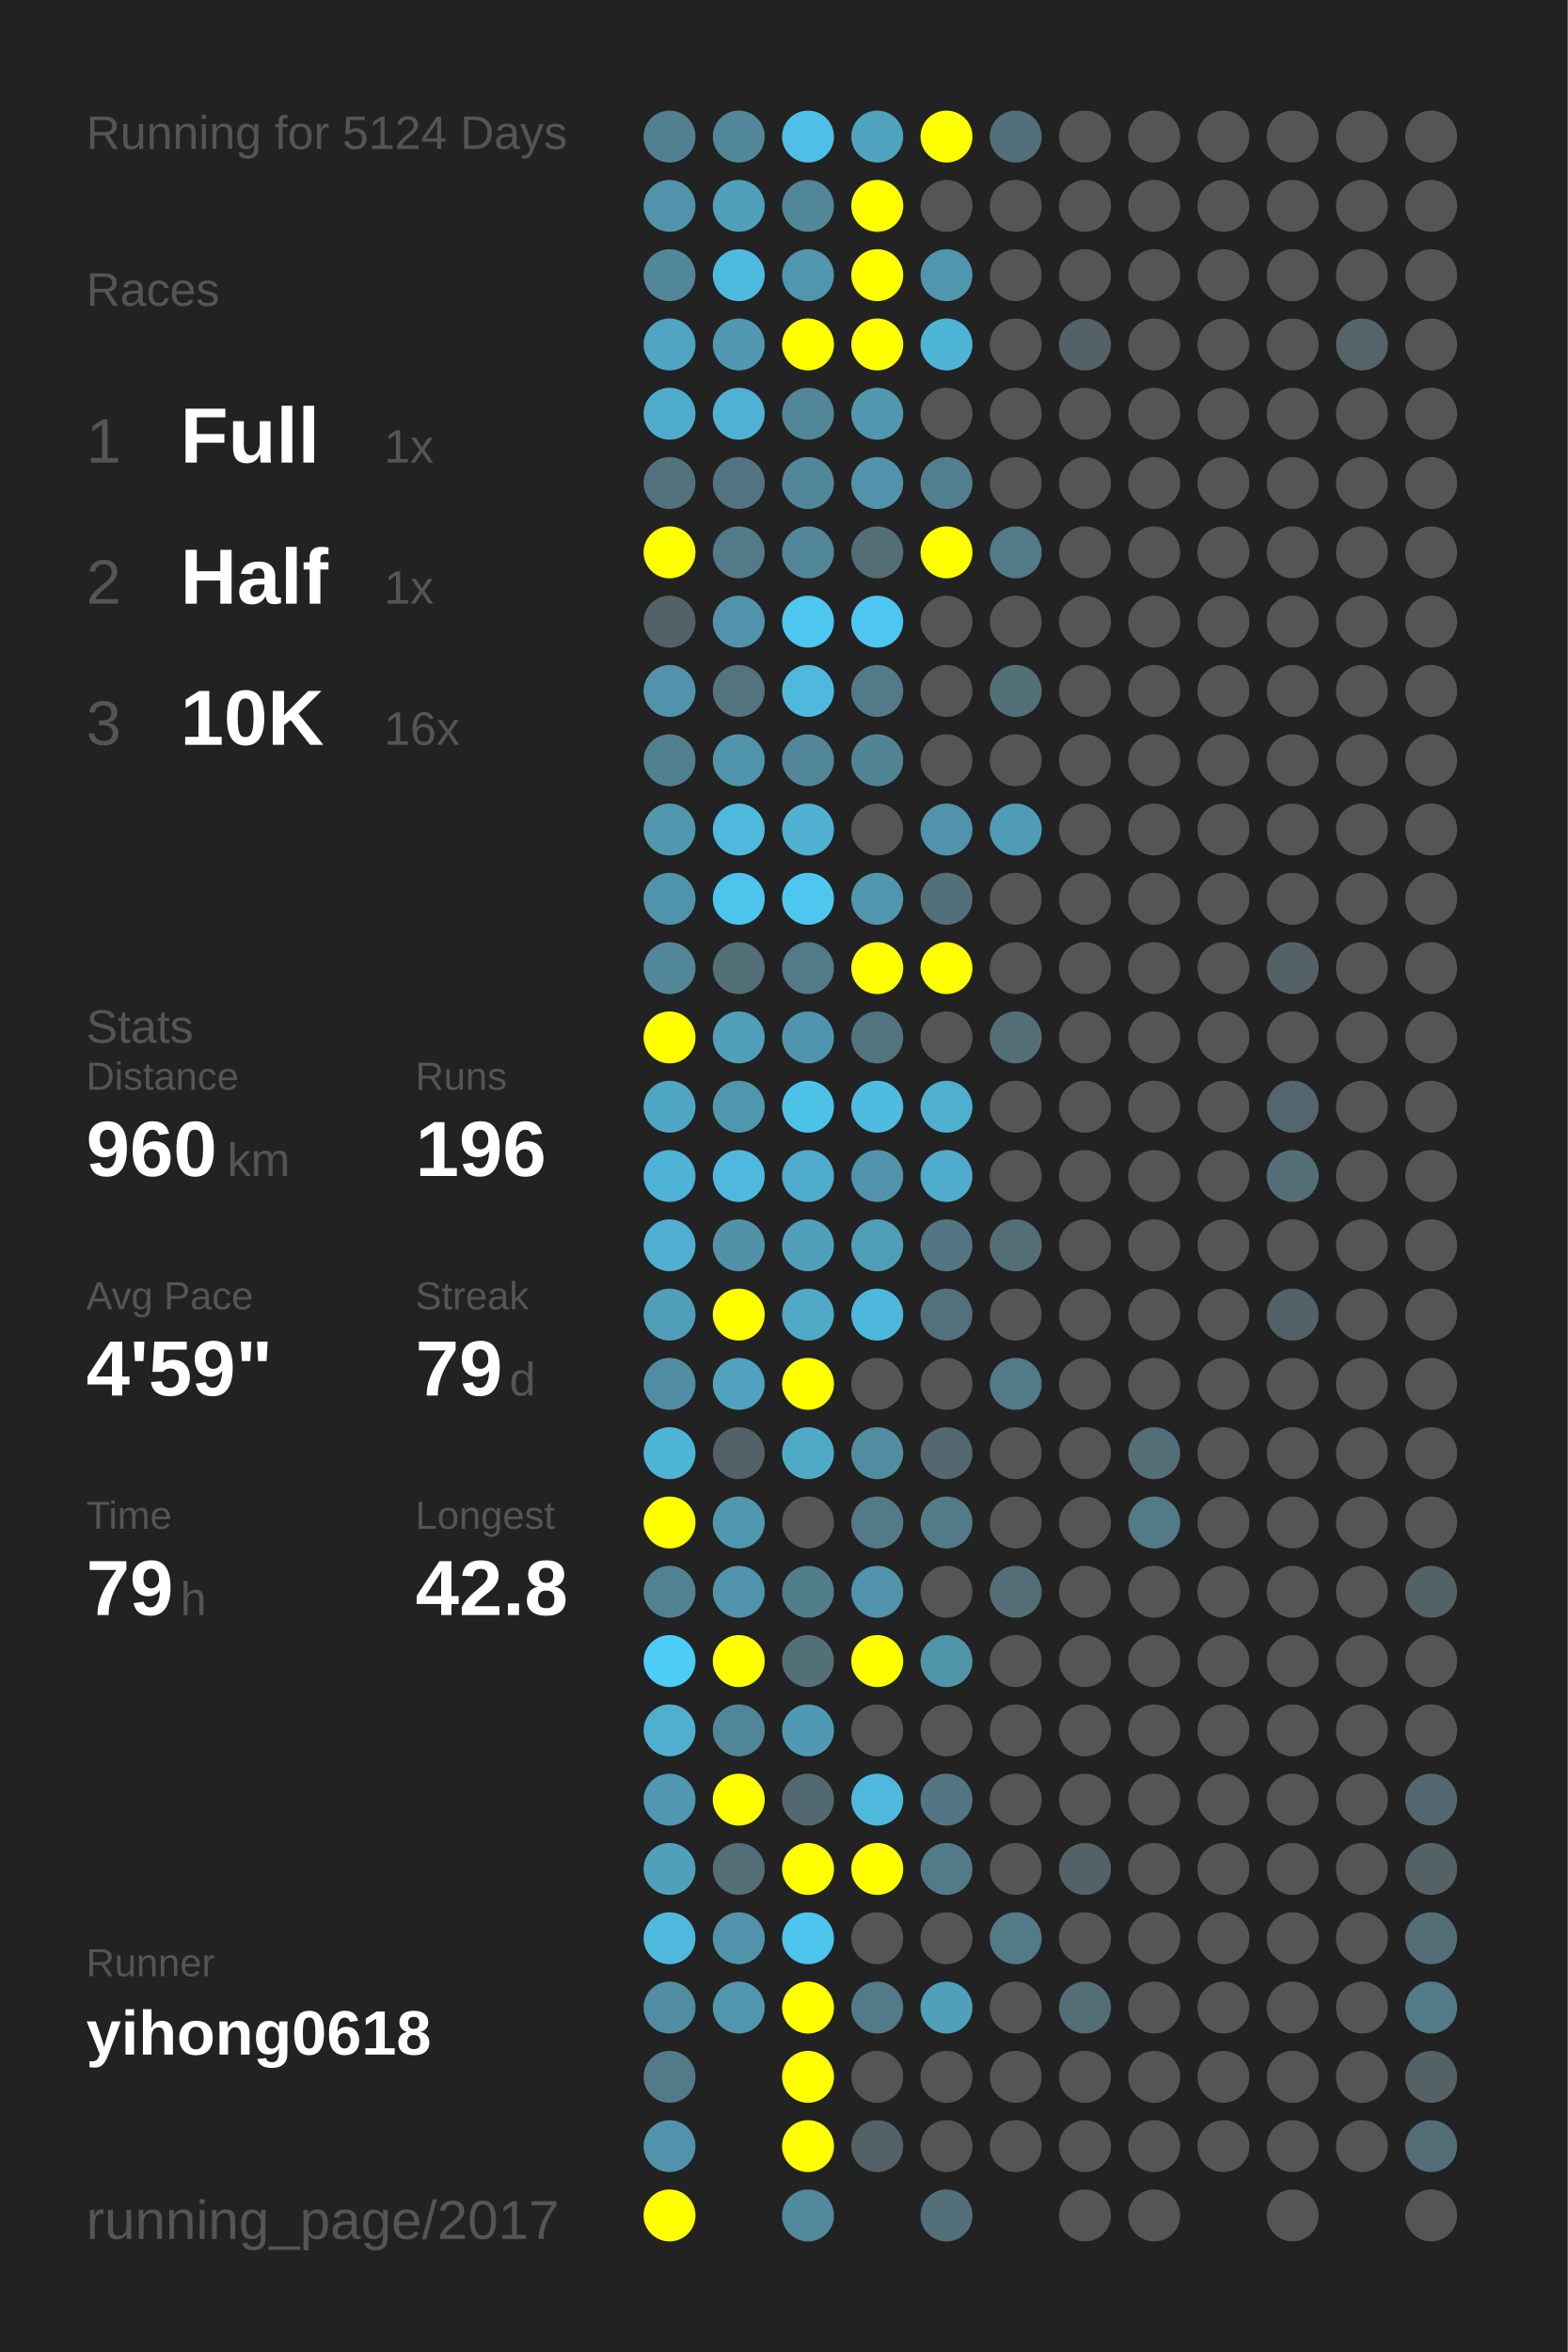
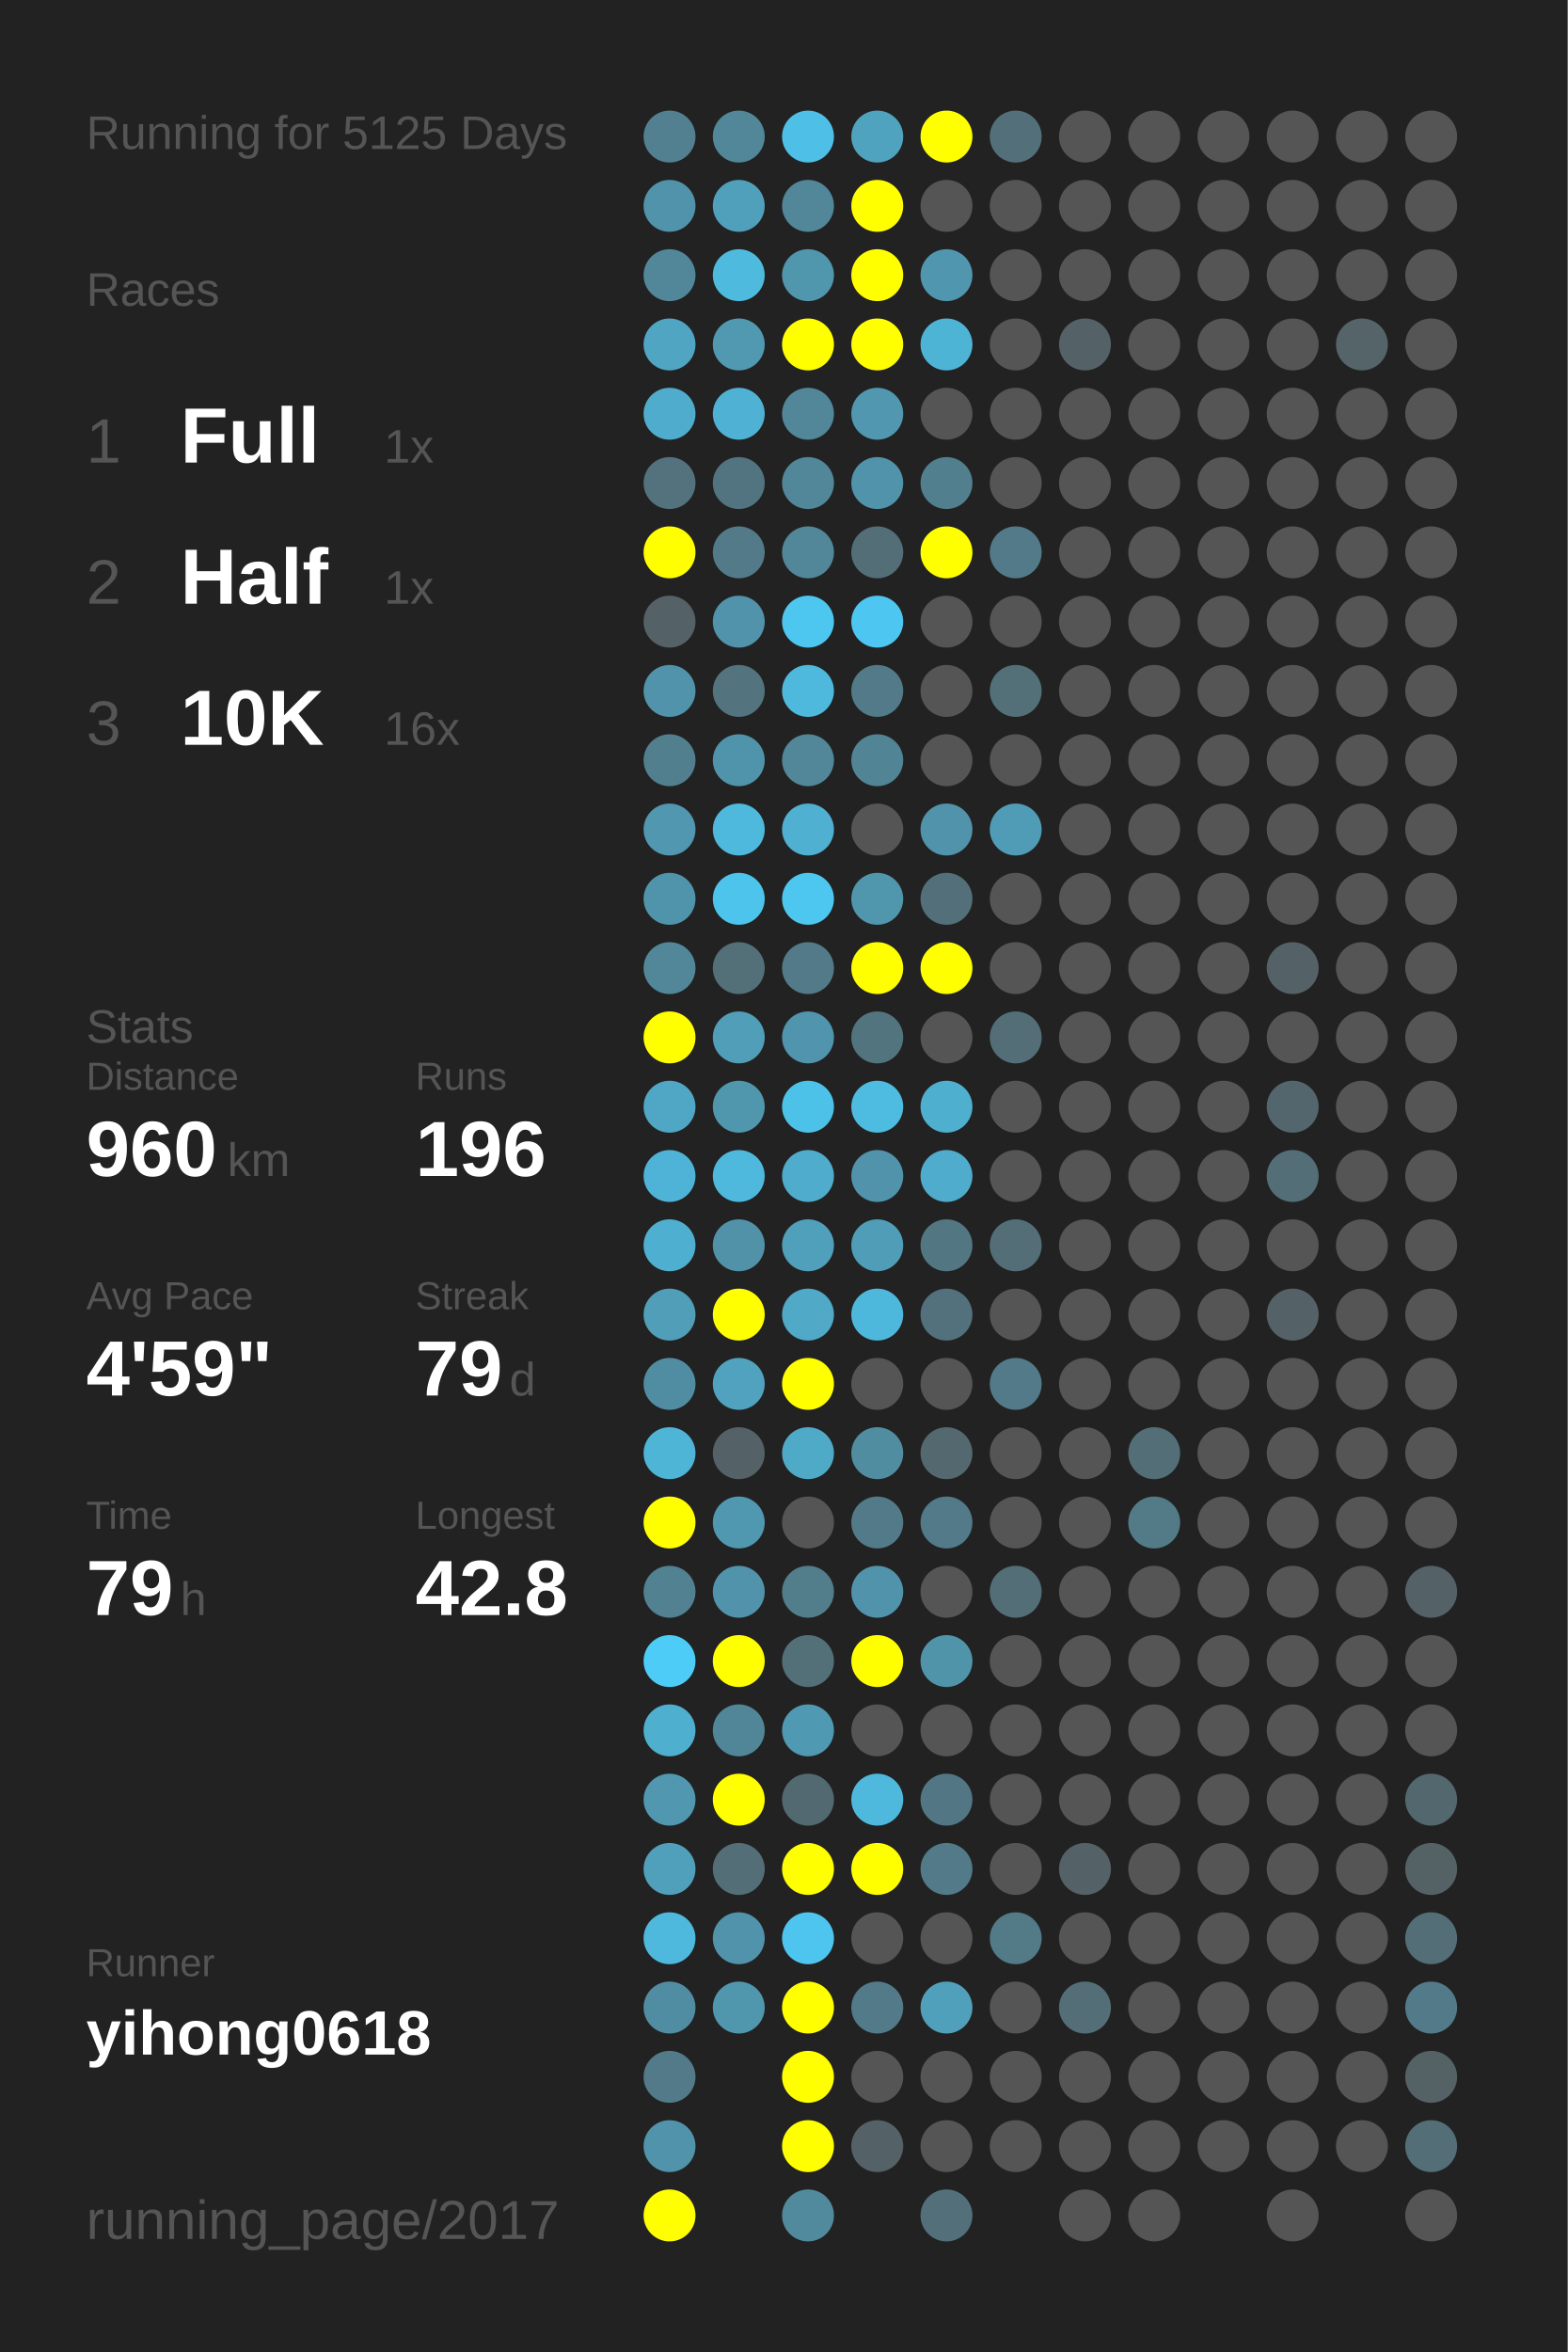
<svg xmlns="http://www.w3.org/2000/svg" baseProfile="full" height="300mm" version="1.1" viewBox="0,0,200,300" width="200mm">
  <defs />
  <rect fill="#222222" height="300" width="200" x="0" y="0" />
-   <text fill="#555555" style="font-size:6px; font-family:Arial;" x="11" y="19">Running for 5124 Days</text>
+   <text fill="#555555" style="font-size:6px; font-family:Arial;" x="11" y="19">Running for 5125 Days</text>
  <text fill="#555555" style="font-size:6px; font-family:Arial;" x="11" y="39">Races</text>
  <text fill="#555555" style="font-size:8px; font-family:Arial;" x="11" y="59">1</text>
  <text fill="#FFFFFF" style="font-size:10px; font-family:Arial; font-weight:bold;" x="23" y="59">Full</text>
  <text fill="#555555" style="font-size:6px; font-family:Arial;" x="49" y="59">1x</text>
  <text fill="#555555" style="font-size:8px; font-family:Arial;" x="11" y="77">2</text>
  <text fill="#FFFFFF" style="font-size:10px; font-family:Arial; font-weight:bold;" x="23" y="77">Half</text>
  <text fill="#555555" style="font-size:6px; font-family:Arial;" x="49" y="77">1x</text>
  <text fill="#555555" style="font-size:8px; font-family:Arial;" x="11" y="95">3</text>
  <text fill="#FFFFFF" style="font-size:10px; font-family:Arial; font-weight:bold;" x="23" y="95">10K</text>
  <text fill="#555555" style="font-size:6px; font-family:Arial;" x="49" y="95">16x</text>
  <text fill="#555555" style="font-size:6px; font-family:Arial;" x="11" y="133">Stats</text>
  <text fill="#555555" style="font-size:5px; font-family:Arial;" x="11" y="139">Distance</text>
  <text fill="#FFFFFF" style="font-size:10px; font-family:Arial; font-weight:bold;" x="11" y="150">960</text>
  <text fill="#555555" style="font-size:6px; font-family:Arial;" x="29" y="150">km</text>
  <text fill="#555555" style="font-size:5px; font-family:Arial;" x="53" y="139">Runs</text>
  <text fill="#FFFFFF" style="font-size:10px; font-family:Arial; font-weight:bold;" x="53" y="150">196</text>
  <text fill="#555555" style="font-size:5px; font-family:Arial;" x="11" y="167">Avg Pace</text>
  <text fill="#FFFFFF" style="font-size:10px; font-family:Arial; font-weight:bold;" x="11" y="178">4'59"</text>
  <text fill="#555555" style="font-size:5px; font-family:Arial;" x="53" y="167">Streak</text>
  <text fill="#FFFFFF" style="font-size:10px; font-family:Arial; font-weight:bold;" x="53" y="178">79</text>
  <text fill="#555555" style="font-size:6px; font-family:Arial;" x="65" y="178">d</text>
  <text fill="#555555" style="font-size:5px; font-family:Arial;" x="11" y="195">Time</text>
  <text fill="#FFFFFF" style="font-size:10px; font-family:Arial; font-weight:bold;" x="11" y="206">79</text>
  <text fill="#555555" style="font-size:6px; font-family:Arial;" x="23" y="206">h</text>
  <text fill="#555555" style="font-size:5px; font-family:Arial;" x="53" y="195">Longest</text>
  <text fill="#FFFFFF" style="font-size:10px; font-family:Arial; font-weight:bold;" x="53" y="206">42.8</text>
  <text fill="#555555" style="font-size:5px; font-family:Arial;" x="11" y="252.065">Runner</text>
  <text fill="#FFFFFF" style="font-size:8px; font-family:Arial; font-weight:bold;" x="11" y="262.065">yihong0618</text>
  <text fill="#555555" style="font-size:7px; font-family:Arial;" x="11" y="285.581">running_page/2017</text>
  <circle cx="85.417" cy="17.419" fill="#528090" r="3.312" />
  <circle cx="85.417" cy="26.258" fill="#5093aa" r="3.312" />
  <circle cx="85.417" cy="35.097" fill="#518799" r="3.312" />
  <circle cx="85.417" cy="43.935" fill="#4fa5c2" r="3.312" />
  <circle cx="85.417" cy="52.774" fill="#4faccc" r="3.312" />
  <circle cx="85.417" cy="61.613" fill="#53727d" r="3.312" />
  <circle cx="85.417" cy="70.452" fill="#FFFF00" r="3.312" />
  <circle cx="85.417" cy="79.29" fill="#546166" r="3.312" />
  <circle cx="85.417" cy="88.129" fill="#5093aa" r="3.312" />
  <circle cx="85.417" cy="96.968" fill="#527f8e" r="3.312" />
  <circle cx="85.417" cy="105.806" fill="#5097af" r="3.312" />
  <circle cx="85.417" cy="114.645" fill="#5094ab" r="3.312" />
  <circle cx="85.417" cy="123.484" fill="#518799" r="3.312" />
  <circle cx="85.417" cy="132.323" fill="#FFFF00" r="3.312" />
  <circle cx="85.417" cy="141.161" fill="#4fa7c5" r="3.312" />
  <circle cx="85.417" cy="150" fill="#4eb3d6" r="3.312" />
  <circle cx="85.417" cy="158.839" fill="#4fafd0" r="3.312" />
  <circle cx="85.417" cy="167.677" fill="#509eb8" r="3.312" />
  <circle cx="85.417" cy="176.516" fill="#518da2" r="3.312" />
  <circle cx="85.417" cy="185.355" fill="#4eb5d7" r="3.312" />
  <circle cx="85.417" cy="194.194" fill="#FFFF00" r="3.312" />
  <circle cx="85.417" cy="203.032" fill="#528191" r="3.312" />
  <circle cx="85.417" cy="211.871" fill="#4dccf8" r="3.312" />
  <circle cx="85.417" cy="220.71" fill="#4fafcf" r="3.312" />
  <circle cx="85.417" cy="229.548" fill="#5097af" r="3.312" />
  <circle cx="85.417" cy="238.387" fill="#50a0bb" r="3.312" />
  <circle cx="85.417" cy="247.226" fill="#4eb9dd" r="3.312" />
  <circle cx="85.417" cy="256.065" fill="#518da2" r="3.312" />
  <circle cx="85.417" cy="264.903" fill="#527a88" r="3.312" />
  <circle cx="85.417" cy="273.742" fill="#5093aa" r="3.312" />
  <circle cx="85.417" cy="282.581" fill="#FFFF00" r="3.312" />
  <circle cx="94.25" cy="17.419" fill="#518799" r="3.312" />
  <circle cx="94.25" cy="26.258" fill="#50a0bb" r="3.312" />
  <circle cx="94.25" cy="35.097" fill="#4ebade" r="3.312" />
  <circle cx="94.25" cy="43.935" fill="#5099b1" r="3.312" />
  <circle cx="94.25" cy="52.774" fill="#4fb1d3" r="3.312" />
  <circle cx="94.25" cy="61.613" fill="#527480" r="3.312" />
  <circle cx="94.25" cy="70.452" fill="#527a88" r="3.312" />
  <circle cx="94.25" cy="79.29" fill="#5093aa" r="3.312" />
  <circle cx="94.25" cy="88.129" fill="#53737e" r="3.312" />
  <circle cx="94.25" cy="96.968" fill="#5094ab" r="3.312" />
  <circle cx="94.25" cy="105.806" fill="#4eb9dd" r="3.312" />
  <circle cx="94.25" cy="114.645" fill="#4dc4ec" r="3.312" />
  <circle cx="94.25" cy="123.484" fill="#536f78" r="3.312" />
  <circle cx="94.25" cy="132.323" fill="#509eb8" r="3.312" />
  <circle cx="94.25" cy="141.161" fill="#5097ae" r="3.312" />
  <circle cx="94.25" cy="150" fill="#4eb9dd" r="3.312" />
  <circle cx="94.25" cy="158.839" fill="#5192a8" r="3.312" />
  <circle cx="94.25" cy="167.677" fill="#FFFF00" r="3.312" />
  <circle cx="94.25" cy="176.516" fill="#50a2be" r="3.312" />
  <circle cx="94.25" cy="185.355" fill="#546166" r="3.312" />
  <circle cx="94.25" cy="194.194" fill="#5097b0" r="3.312" />
  <circle cx="94.25" cy="203.032" fill="#5093aa" r="3.312" />
  <circle cx="94.25" cy="211.871" fill="#FFFF00" r="3.312" />
  <circle cx="94.25" cy="220.71" fill="#518698" r="3.312" />
  <circle cx="94.25" cy="229.548" fill="#FFFF00" r="3.312" />
  <circle cx="94.25" cy="238.387" fill="#536e77" r="3.312" />
  <circle cx="94.25" cy="247.226" fill="#5093aa" r="3.312" />
  <circle cx="94.25" cy="256.065" fill="#5096ad" r="3.312" />
  <circle cx="103.083" cy="17.419" fill="#4ebfe6" r="3.312" />
  <circle cx="103.083" cy="26.258" fill="#518799" r="3.312" />
  <circle cx="103.083" cy="35.097" fill="#5096ad" r="3.312" />
  <circle cx="103.083" cy="43.935" fill="#FFFF00" r="3.312" />
  <circle cx="103.083" cy="52.774" fill="#518799" r="3.312" />
  <circle cx="103.083" cy="61.613" fill="#518799" r="3.312" />
  <circle cx="103.083" cy="70.452" fill="#518799" r="3.312" />
  <circle cx="103.083" cy="79.29" fill="#4dc7f0" r="3.312" />
  <circle cx="103.083" cy="88.129" fill="#4eb9dd" r="3.312" />
  <circle cx="103.083" cy="96.968" fill="#518799" r="3.312" />
  <circle cx="103.083" cy="105.806" fill="#4fb0d1" r="3.312" />
  <circle cx="103.083" cy="114.645" fill="#4dc7f0" r="3.312" />
  <circle cx="103.083" cy="123.484" fill="#527a88" r="3.312" />
  <circle cx="103.083" cy="132.323" fill="#5095ad" r="3.312" />
  <circle cx="103.083" cy="141.161" fill="#4dc2e9" r="3.312" />
  <circle cx="103.083" cy="150" fill="#4faccc" r="3.312" />
  <circle cx="103.083" cy="158.839" fill="#50a0bb" r="3.312" />
  <circle cx="103.083" cy="167.677" fill="#4fa9c7" r="3.312" />
  <circle cx="103.083" cy="176.516" fill="#FFFF00" r="3.312" />
  <circle cx="103.083" cy="185.355" fill="#4faac8" r="3.312" />
  <circle cx="103.083" cy="194.194" fill="#555555" r="3.312" />
  <circle cx="103.083" cy="203.032" fill="#527d8b" r="3.312" />
  <circle cx="103.083" cy="211.871" fill="#536f78" r="3.312" />
  <circle cx="103.083" cy="220.71" fill="#5099b2" r="3.312" />
  <circle cx="103.083" cy="229.548" fill="#536971" r="3.312" />
  <circle cx="103.083" cy="238.387" fill="#FFFF00" r="3.312" />
  <circle cx="103.083" cy="247.226" fill="#4dc5ee" r="3.312" />
  <circle cx="103.083" cy="256.065" fill="#FFFF00" r="3.312" />
  <circle cx="103.083" cy="264.903" fill="#FFFF00" r="3.312" />
  <circle cx="103.083" cy="273.742" fill="#FFFF00" r="3.312" />
  <circle cx="103.083" cy="282.581" fill="#518a9d" r="3.312" />
  <circle cx="111.917" cy="17.419" fill="#4fa3bf" r="3.312" />
  <circle cx="111.917" cy="26.258" fill="#FFFF00" r="3.312" />
  <circle cx="111.917" cy="35.097" fill="#FFFF00" r="3.312" />
  <circle cx="111.917" cy="43.935" fill="#FFFF00" r="3.312" />
  <circle cx="111.917" cy="52.774" fill="#5097af" r="3.312" />
  <circle cx="111.917" cy="61.613" fill="#5093aa" r="3.312" />
  <circle cx="111.917" cy="70.452" fill="#536e77" r="3.312" />
  <circle cx="111.917" cy="79.29" fill="#4dc7f1" r="3.312" />
  <circle cx="111.917" cy="88.129" fill="#527a88" r="3.312" />
  <circle cx="111.917" cy="96.968" fill="#518495" r="3.312" />
  <circle cx="111.917" cy="105.806" fill="#555555" r="3.312" />
  <circle cx="111.917" cy="114.645" fill="#5096ad" r="3.312" />
  <circle cx="111.917" cy="123.484" fill="#FFFF00" r="3.312" />
  <circle cx="111.917" cy="132.323" fill="#52747f" r="3.312" />
  <circle cx="111.917" cy="141.161" fill="#4ebbe0" r="3.312" />
  <circle cx="111.917" cy="150" fill="#5093aa" r="3.312" />
  <circle cx="111.917" cy="158.839" fill="#509db7" r="3.312" />
  <circle cx="111.917" cy="167.677" fill="#4eb8dc" r="3.312" />
  <circle cx="111.917" cy="176.516" fill="#555555" r="3.312" />
  <circle cx="111.917" cy="185.355" fill="#518da1" r="3.312" />
  <circle cx="111.917" cy="194.194" fill="#527a88" r="3.312" />
  <circle cx="111.917" cy="203.032" fill="#5093aa" r="3.312" />
  <circle cx="111.917" cy="211.871" fill="#FFFF00" r="3.312" />
  <circle cx="111.917" cy="220.71" fill="#555555" r="3.312" />
  <circle cx="111.917" cy="229.548" fill="#4eb9dd" r="3.312" />
  <circle cx="111.917" cy="238.387" fill="#FFFF00" r="3.312" />
  <circle cx="111.917" cy="247.226" fill="#555555" r="3.312" />
  <circle cx="111.917" cy="256.065" fill="#527a88" r="3.312" />
  <circle cx="111.917" cy="264.903" fill="#555555" r="3.312" />
  <circle cx="111.917" cy="273.742" fill="#546166" r="3.312" />
  <circle cx="120.75" cy="17.419" fill="#FFFF00" r="3.312" />
  <circle cx="120.75" cy="26.258" fill="#555555" r="3.312" />
  <circle cx="120.75" cy="35.097" fill="#5096ae" r="3.312" />
  <circle cx="120.75" cy="43.935" fill="#4eb4d6" r="3.312" />
  <circle cx="120.75" cy="52.774" fill="#555555" r="3.312" />
  <circle cx="120.75" cy="61.613" fill="#527f8e" r="3.312" />
  <circle cx="120.75" cy="70.452" fill="#FFFF00" r="3.312" />
  <circle cx="120.75" cy="79.29" fill="#555555" r="3.312" />
  <circle cx="120.75" cy="88.129" fill="#555555" r="3.312" />
  <circle cx="120.75" cy="96.968" fill="#555555" r="3.312" />
  <circle cx="120.75" cy="105.806" fill="#5093aa" r="3.312" />
  <circle cx="120.75" cy="114.645" fill="#53707a" r="3.312" />
  <circle cx="120.75" cy="123.484" fill="#FFFF00" r="3.312" />
  <circle cx="120.75" cy="132.323" fill="#555555" r="3.312" />
  <circle cx="120.75" cy="141.161" fill="#4fafcf" r="3.312" />
  <circle cx="120.75" cy="150" fill="#4faccc" r="3.312" />
  <circle cx="120.75" cy="158.839" fill="#527682" r="3.312" />
  <circle cx="120.75" cy="167.677" fill="#53717c" r="3.312" />
  <circle cx="120.75" cy="176.516" fill="#555555" r="3.312" />
  <circle cx="120.75" cy="185.355" fill="#53686f" r="3.312" />
  <circle cx="120.75" cy="194.194" fill="#527a88" r="3.312" />
  <circle cx="120.75" cy="203.032" fill="#555555" r="3.312" />
  <circle cx="120.75" cy="211.871" fill="#5094aa" r="3.312" />
  <circle cx="120.75" cy="220.71" fill="#555555" r="3.312" />
  <circle cx="120.75" cy="229.548" fill="#527683" r="3.312" />
  <circle cx="120.75" cy="238.387" fill="#527a88" r="3.312" />
  <circle cx="120.75" cy="247.226" fill="#555555" r="3.312" />
  <circle cx="120.75" cy="256.065" fill="#50a0bb" r="3.312" />
  <circle cx="120.75" cy="264.903" fill="#555555" r="3.312" />
  <circle cx="120.75" cy="273.742" fill="#555555" r="3.312" />
  <circle cx="120.75" cy="282.581" fill="#53707a" r="3.312" />
  <circle cx="129.583" cy="17.419" fill="#536f79" r="3.312" />
  <circle cx="129.583" cy="26.258" fill="#555555" r="3.312" />
  <circle cx="129.583" cy="35.097" fill="#555555" r="3.312" />
  <circle cx="129.583" cy="43.935" fill="#555555" r="3.312" />
  <circle cx="129.583" cy="52.774" fill="#555555" r="3.312" />
  <circle cx="129.583" cy="61.613" fill="#555555" r="3.312" />
  <circle cx="129.583" cy="70.452" fill="#527a88" r="3.312" />
  <circle cx="129.583" cy="79.29" fill="#555555" r="3.312" />
  <circle cx="129.583" cy="88.129" fill="#536f78" r="3.312" />
  <circle cx="129.583" cy="96.968" fill="#555555" r="3.312" />
  <circle cx="129.583" cy="105.806" fill="#509bb5" r="3.312" />
  <circle cx="129.583" cy="114.645" fill="#555555" r="3.312" />
  <circle cx="129.583" cy="123.484" fill="#555555" r="3.312" />
  <circle cx="129.583" cy="132.323" fill="#536e77" r="3.312" />
  <circle cx="129.583" cy="141.161" fill="#555555" r="3.312" />
  <circle cx="129.583" cy="150" fill="#555555" r="3.312" />
  <circle cx="129.583" cy="158.839" fill="#536e77" r="3.312" />
  <circle cx="129.583" cy="167.677" fill="#555555" r="3.312" />
  <circle cx="129.583" cy="176.516" fill="#527a88" r="3.312" />
  <circle cx="129.583" cy="185.355" fill="#555555" r="3.312" />
  <circle cx="129.583" cy="194.194" fill="#555555" r="3.312" />
  <circle cx="129.583" cy="203.032" fill="#536e77" r="3.312" />
  <circle cx="129.583" cy="211.871" fill="#555555" r="3.312" />
  <circle cx="129.583" cy="220.71" fill="#555555" r="3.312" />
  <circle cx="129.583" cy="229.548" fill="#555555" r="3.312" />
  <circle cx="129.583" cy="238.387" fill="#555555" r="3.312" />
  <circle cx="129.583" cy="247.226" fill="#527a87" r="3.312" />
  <circle cx="129.583" cy="256.065" fill="#555555" r="3.312" />
  <circle cx="129.583" cy="264.903" fill="#555555" r="3.312" />
  <circle cx="129.583" cy="273.742" fill="#555555" r="3.312" />
  <circle cx="138.417" cy="17.419" fill="#555555" r="3.312" />
  <circle cx="138.417" cy="26.258" fill="#555555" r="3.312" />
  <circle cx="138.417" cy="35.097" fill="#555555" r="3.312" />
  <circle cx="138.417" cy="43.935" fill="#546166" r="3.312" />
  <circle cx="138.417" cy="52.774" fill="#555555" r="3.312" />
  <circle cx="138.417" cy="61.613" fill="#555555" r="3.312" />
  <circle cx="138.417" cy="70.452" fill="#555555" r="3.312" />
  <circle cx="138.417" cy="79.29" fill="#555555" r="3.312" />
  <circle cx="138.417" cy="88.129" fill="#555555" r="3.312" />
  <circle cx="138.417" cy="96.968" fill="#555555" r="3.312" />
  <circle cx="138.417" cy="105.806" fill="#555555" r="3.312" />
  <circle cx="138.417" cy="114.645" fill="#555555" r="3.312" />
  <circle cx="138.417" cy="123.484" fill="#555555" r="3.312" />
  <circle cx="138.417" cy="132.323" fill="#555555" r="3.312" />
  <circle cx="138.417" cy="141.161" fill="#555555" r="3.312" />
  <circle cx="138.417" cy="150" fill="#555555" r="3.312" />
  <circle cx="138.417" cy="158.839" fill="#555555" r="3.312" />
  <circle cx="138.417" cy="167.677" fill="#555555" r="3.312" />
  <circle cx="138.417" cy="176.516" fill="#555555" r="3.312" />
  <circle cx="138.417" cy="185.355" fill="#555555" r="3.312" />
  <circle cx="138.417" cy="194.194" fill="#555555" r="3.312" />
  <circle cx="138.417" cy="203.032" fill="#555555" r="3.312" />
  <circle cx="138.417" cy="211.871" fill="#555555" r="3.312" />
  <circle cx="138.417" cy="220.71" fill="#555555" r="3.312" />
  <circle cx="138.417" cy="229.548" fill="#555555" r="3.312" />
  <circle cx="138.417" cy="238.387" fill="#546166" r="3.312" />
  <circle cx="138.417" cy="247.226" fill="#555555" r="3.312" />
  <circle cx="138.417" cy="256.065" fill="#536e77" r="3.312" />
  <circle cx="138.417" cy="264.903" fill="#555555" r="3.312" />
  <circle cx="138.417" cy="273.742" fill="#555555" r="3.312" />
  <circle cx="138.417" cy="282.581" fill="#555555" r="3.312" />
  <circle cx="147.25" cy="17.419" fill="#555555" r="3.312" />
  <circle cx="147.25" cy="26.258" fill="#555555" r="3.312" />
  <circle cx="147.25" cy="35.097" fill="#555555" r="3.312" />
  <circle cx="147.25" cy="43.935" fill="#555555" r="3.312" />
  <circle cx="147.25" cy="52.774" fill="#555555" r="3.312" />
  <circle cx="147.25" cy="61.613" fill="#555555" r="3.312" />
  <circle cx="147.25" cy="70.452" fill="#555555" r="3.312" />
  <circle cx="147.25" cy="79.29" fill="#555555" r="3.312" />
  <circle cx="147.25" cy="88.129" fill="#555555" r="3.312" />
  <circle cx="147.25" cy="96.968" fill="#555555" r="3.312" />
  <circle cx="147.25" cy="105.806" fill="#555555" r="3.312" />
  <circle cx="147.25" cy="114.645" fill="#555555" r="3.312" />
  <circle cx="147.25" cy="123.484" fill="#555555" r="3.312" />
  <circle cx="147.25" cy="132.323" fill="#555555" r="3.312" />
  <circle cx="147.25" cy="141.161" fill="#555555" r="3.312" />
  <circle cx="147.25" cy="150" fill="#555555" r="3.312" />
  <circle cx="147.25" cy="158.839" fill="#555555" r="3.312" />
  <circle cx="147.25" cy="167.677" fill="#555555" r="3.312" />
  <circle cx="147.25" cy="176.516" fill="#555555" r="3.312" />
  <circle cx="147.25" cy="185.355" fill="#536e77" r="3.312" />
  <circle cx="147.25" cy="194.194" fill="#527a87" r="3.312" />
  <circle cx="147.25" cy="203.032" fill="#555555" r="3.312" />
  <circle cx="147.25" cy="211.871" fill="#555555" r="3.312" />
  <circle cx="147.25" cy="220.71" fill="#555555" r="3.312" />
  <circle cx="147.25" cy="229.548" fill="#555555" r="3.312" />
  <circle cx="147.25" cy="238.387" fill="#555555" r="3.312" />
  <circle cx="147.25" cy="247.226" fill="#555555" r="3.312" />
  <circle cx="147.25" cy="256.065" fill="#555555" r="3.312" />
  <circle cx="147.25" cy="264.903" fill="#555555" r="3.312" />
  <circle cx="147.25" cy="273.742" fill="#555555" r="3.312" />
  <circle cx="147.25" cy="282.581" fill="#555555" r="3.312" />
  <circle cx="156.083" cy="17.419" fill="#555555" r="3.312" />
  <circle cx="156.083" cy="26.258" fill="#555555" r="3.312" />
  <circle cx="156.083" cy="35.097" fill="#555555" r="3.312" />
  <circle cx="156.083" cy="43.935" fill="#555555" r="3.312" />
  <circle cx="156.083" cy="52.774" fill="#555555" r="3.312" />
  <circle cx="156.083" cy="61.613" fill="#555555" r="3.312" />
  <circle cx="156.083" cy="70.452" fill="#555555" r="3.312" />
  <circle cx="156.083" cy="79.29" fill="#555555" r="3.312" />
  <circle cx="156.083" cy="88.129" fill="#555555" r="3.312" />
  <circle cx="156.083" cy="96.968" fill="#555555" r="3.312" />
  <circle cx="156.083" cy="105.806" fill="#555555" r="3.312" />
  <circle cx="156.083" cy="114.645" fill="#555555" r="3.312" />
  <circle cx="156.083" cy="123.484" fill="#555555" r="3.312" />
  <circle cx="156.083" cy="132.323" fill="#555555" r="3.312" />
  <circle cx="156.083" cy="141.161" fill="#555555" r="3.312" />
  <circle cx="156.083" cy="150" fill="#555555" r="3.312" />
  <circle cx="156.083" cy="158.839" fill="#555555" r="3.312" />
  <circle cx="156.083" cy="167.677" fill="#555555" r="3.312" />
  <circle cx="156.083" cy="176.516" fill="#555555" r="3.312" />
  <circle cx="156.083" cy="185.355" fill="#555555" r="3.312" />
  <circle cx="156.083" cy="194.194" fill="#555555" r="3.312" />
  <circle cx="156.083" cy="203.032" fill="#555555" r="3.312" />
  <circle cx="156.083" cy="211.871" fill="#555555" r="3.312" />
  <circle cx="156.083" cy="220.71" fill="#555555" r="3.312" />
  <circle cx="156.083" cy="229.548" fill="#555555" r="3.312" />
  <circle cx="156.083" cy="238.387" fill="#555555" r="3.312" />
  <circle cx="156.083" cy="247.226" fill="#555555" r="3.312" />
  <circle cx="156.083" cy="256.065" fill="#555555" r="3.312" />
  <circle cx="156.083" cy="264.903" fill="#555555" r="3.312" />
  <circle cx="156.083" cy="273.742" fill="#555555" r="3.312" />
  <circle cx="164.917" cy="17.419" fill="#555555" r="3.312" />
  <circle cx="164.917" cy="26.258" fill="#555555" r="3.312" />
  <circle cx="164.917" cy="35.097" fill="#555555" r="3.312" />
  <circle cx="164.917" cy="43.935" fill="#555555" r="3.312" />
  <circle cx="164.917" cy="52.774" fill="#555555" r="3.312" />
  <circle cx="164.917" cy="61.613" fill="#555555" r="3.312" />
  <circle cx="164.917" cy="70.452" fill="#555555" r="3.312" />
  <circle cx="164.917" cy="79.29" fill="#555555" r="3.312" />
  <circle cx="164.917" cy="88.129" fill="#555555" r="3.312" />
  <circle cx="164.917" cy="96.968" fill="#555555" r="3.312" />
  <circle cx="164.917" cy="105.806" fill="#555555" r="3.312" />
  <circle cx="164.917" cy="114.645" fill="#555555" r="3.312" />
  <circle cx="164.917" cy="123.484" fill="#546166" r="3.312" />
  <circle cx="164.917" cy="132.323" fill="#555555" r="3.312" />
  <circle cx="164.917" cy="141.161" fill="#53666d" r="3.312" />
  <circle cx="164.917" cy="150" fill="#536e77" r="3.312" />
  <circle cx="164.917" cy="158.839" fill="#555555" r="3.312" />
  <circle cx="164.917" cy="167.677" fill="#546267" r="3.312" />
  <circle cx="164.917" cy="176.516" fill="#555555" r="3.312" />
  <circle cx="164.917" cy="185.355" fill="#555555" r="3.312" />
  <circle cx="164.917" cy="194.194" fill="#555555" r="3.312" />
  <circle cx="164.917" cy="203.032" fill="#555555" r="3.312" />
  <circle cx="164.917" cy="211.871" fill="#555555" r="3.312" />
  <circle cx="164.917" cy="220.71" fill="#555555" r="3.312" />
  <circle cx="164.917" cy="229.548" fill="#555555" r="3.312" />
  <circle cx="164.917" cy="238.387" fill="#555555" r="3.312" />
  <circle cx="164.917" cy="247.226" fill="#555555" r="3.312" />
  <circle cx="164.917" cy="256.065" fill="#555555" r="3.312" />
  <circle cx="164.917" cy="264.903" fill="#555555" r="3.312" />
  <circle cx="164.917" cy="273.742" fill="#555555" r="3.312" />
  <circle cx="164.917" cy="282.581" fill="#555555" r="3.312" />
  <circle cx="173.75" cy="17.419" fill="#555555" r="3.312" />
  <circle cx="173.75" cy="26.258" fill="#555555" r="3.312" />
  <circle cx="173.75" cy="35.097" fill="#555555" r="3.312" />
  <circle cx="173.75" cy="43.935" fill="#546469" r="3.312" />
  <circle cx="173.75" cy="52.774" fill="#555555" r="3.312" />
  <circle cx="173.75" cy="61.613" fill="#555555" r="3.312" />
  <circle cx="173.75" cy="70.452" fill="#555555" r="3.312" />
  <circle cx="173.75" cy="79.29" fill="#555555" r="3.312" />
  <circle cx="173.75" cy="88.129" fill="#555555" r="3.312" />
  <circle cx="173.75" cy="96.968" fill="#555555" r="3.312" />
  <circle cx="173.75" cy="105.806" fill="#555555" r="3.312" />
  <circle cx="173.75" cy="114.645" fill="#555555" r="3.312" />
  <circle cx="173.75" cy="123.484" fill="#555555" r="3.312" />
  <circle cx="173.75" cy="132.323" fill="#555555" r="3.312" />
  <circle cx="173.75" cy="141.161" fill="#555555" r="3.312" />
  <circle cx="173.75" cy="150" fill="#555555" r="3.312" />
  <circle cx="173.75" cy="158.839" fill="#555555" r="3.312" />
  <circle cx="173.75" cy="167.677" fill="#555555" r="3.312" />
  <circle cx="173.75" cy="176.516" fill="#555555" r="3.312" />
  <circle cx="173.75" cy="185.355" fill="#555555" r="3.312" />
  <circle cx="173.75" cy="194.194" fill="#555555" r="3.312" />
  <circle cx="173.75" cy="203.032" fill="#555555" r="3.312" />
  <circle cx="173.75" cy="211.871" fill="#555555" r="3.312" />
  <circle cx="173.75" cy="220.71" fill="#555555" r="3.312" />
  <circle cx="173.75" cy="229.548" fill="#555555" r="3.312" />
  <circle cx="173.75" cy="238.387" fill="#555555" r="3.312" />
  <circle cx="173.75" cy="247.226" fill="#555555" r="3.312" />
  <circle cx="173.75" cy="256.065" fill="#555555" r="3.312" />
  <circle cx="173.75" cy="264.903" fill="#555555" r="3.312" />
  <circle cx="173.75" cy="273.742" fill="#555555" r="3.312" />
  <circle cx="182.583" cy="17.419" fill="#555555" r="3.312" />
  <circle cx="182.583" cy="26.258" fill="#555555" r="3.312" />
  <circle cx="182.583" cy="35.097" fill="#555555" r="3.312" />
  <circle cx="182.583" cy="43.935" fill="#555555" r="3.312" />
  <circle cx="182.583" cy="52.774" fill="#555555" r="3.312" />
  <circle cx="182.583" cy="61.613" fill="#555555" r="3.312" />
  <circle cx="182.583" cy="70.452" fill="#555555" r="3.312" />
  <circle cx="182.583" cy="79.29" fill="#555555" r="3.312" />
  <circle cx="182.583" cy="88.129" fill="#555555" r="3.312" />
  <circle cx="182.583" cy="96.968" fill="#555555" r="3.312" />
  <circle cx="182.583" cy="105.806" fill="#555555" r="3.312" />
  <circle cx="182.583" cy="114.645" fill="#555555" r="3.312" />
  <circle cx="182.583" cy="123.484" fill="#555555" r="3.312" />
  <circle cx="182.583" cy="132.323" fill="#555555" r="3.312" />
  <circle cx="182.583" cy="141.161" fill="#555555" r="3.312" />
  <circle cx="182.583" cy="150" fill="#555555" r="3.312" />
  <circle cx="182.583" cy="158.839" fill="#555555" r="3.312" />
  <circle cx="182.583" cy="167.677" fill="#555555" r="3.312" />
  <circle cx="182.583" cy="176.516" fill="#555555" r="3.312" />
  <circle cx="182.583" cy="185.355" fill="#555555" r="3.312" />
  <circle cx="182.583" cy="194.194" fill="#555555" r="3.312" />
  <circle cx="182.583" cy="203.032" fill="#546166" r="3.312" />
  <circle cx="182.583" cy="211.871" fill="#555555" r="3.312" />
  <circle cx="182.583" cy="220.71" fill="#555555" r="3.312" />
  <circle cx="182.583" cy="229.548" fill="#53676e" r="3.312" />
  <circle cx="182.583" cy="238.387" fill="#546266" r="3.312" />
  <circle cx="182.583" cy="247.226" fill="#536e77" r="3.312" />
  <circle cx="182.583" cy="256.065" fill="#527a88" r="3.312" />
  <circle cx="182.583" cy="264.903" fill="#546266" r="3.312" />
  <circle cx="182.583" cy="273.742" fill="#536e77" r="3.312" />
  <circle cx="182.583" cy="282.581" fill="#555555" r="3.312" />
</svg>
